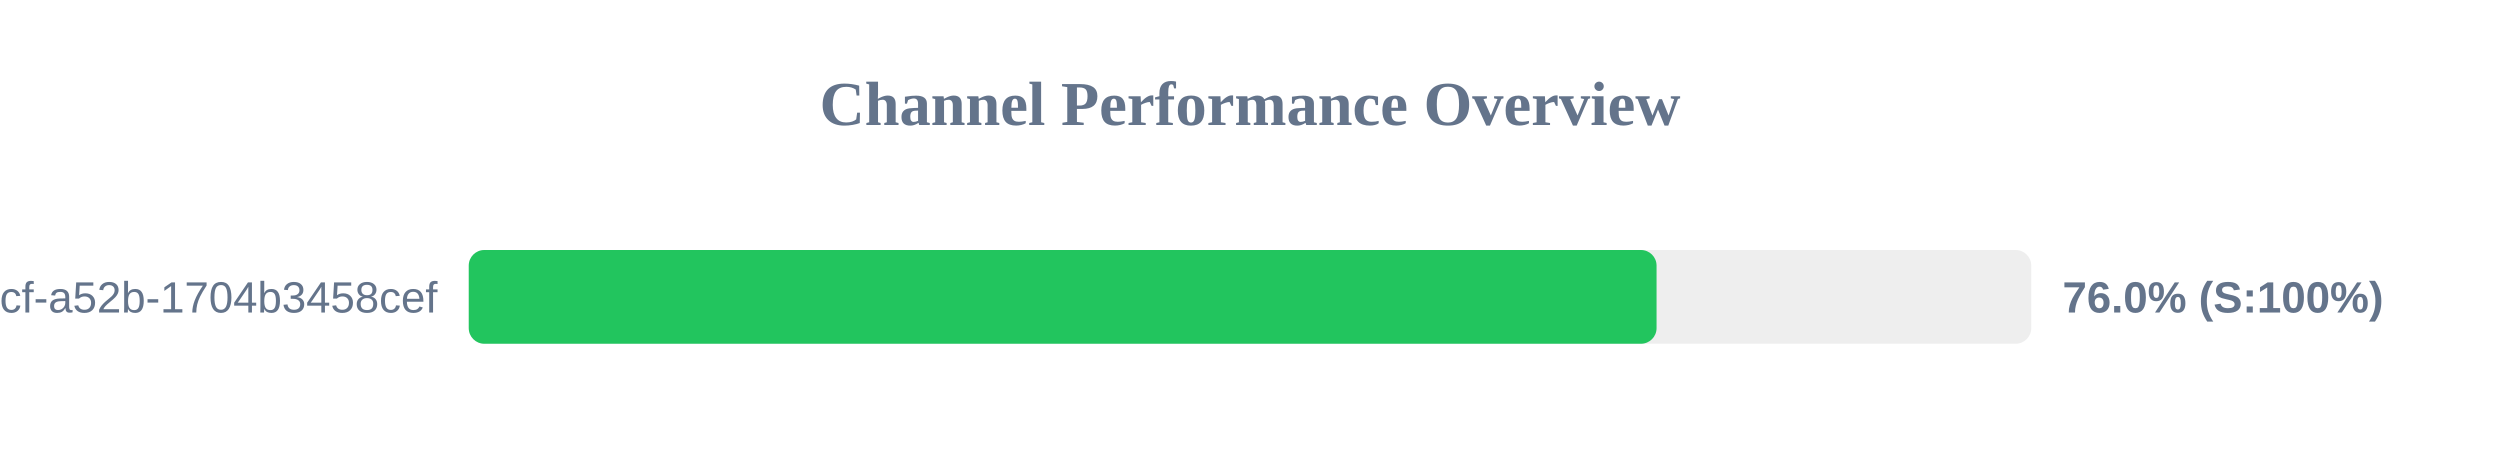
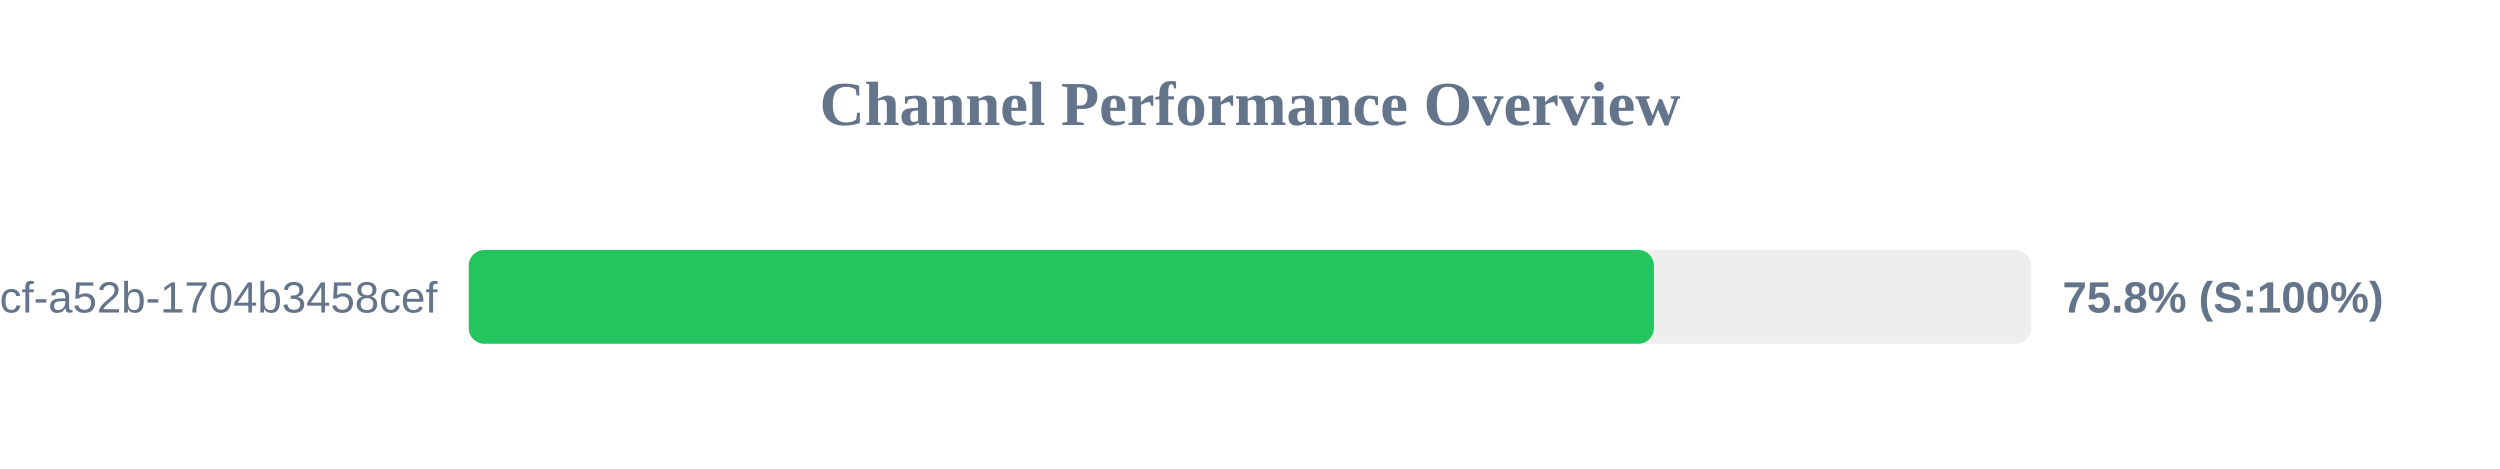
<svg xmlns="http://www.w3.org/2000/svg" width="800" height="150" version="1.1">
  <style>
        .row { font: 14px Arial; fill: #64748b; }
        .score { font: bold 14px Arial; fill: #64748b; }
    </style>
  <text x="400" y="40" text-anchor="middle" font-size="20px" font-weight="bold" fill="#64748b">Channel Performance Overview</text>
  <rect x="150" y="80" width="500" height="30" fill="#eee" rx="5" />
-   <rect x="150" y="80" width="380.1" height="30" fill="#22c55e" rx="5" />
+   <rect x="150" y="80" width="379.25" height="30" fill="#22c55e" rx="5" />
  <text x="140" y="100" text-anchor="end" class="row">?uuid=0cb527d9-6117-4bcf-a52b-1704b3458cef</text>
-   <text x="660" y="100" text-anchor="start" class="score">76.0% (S:100%)</text>
+   <text x="660" y="100" text-anchor="start" class="score">75.8% (S:100%)</text>
</svg>
